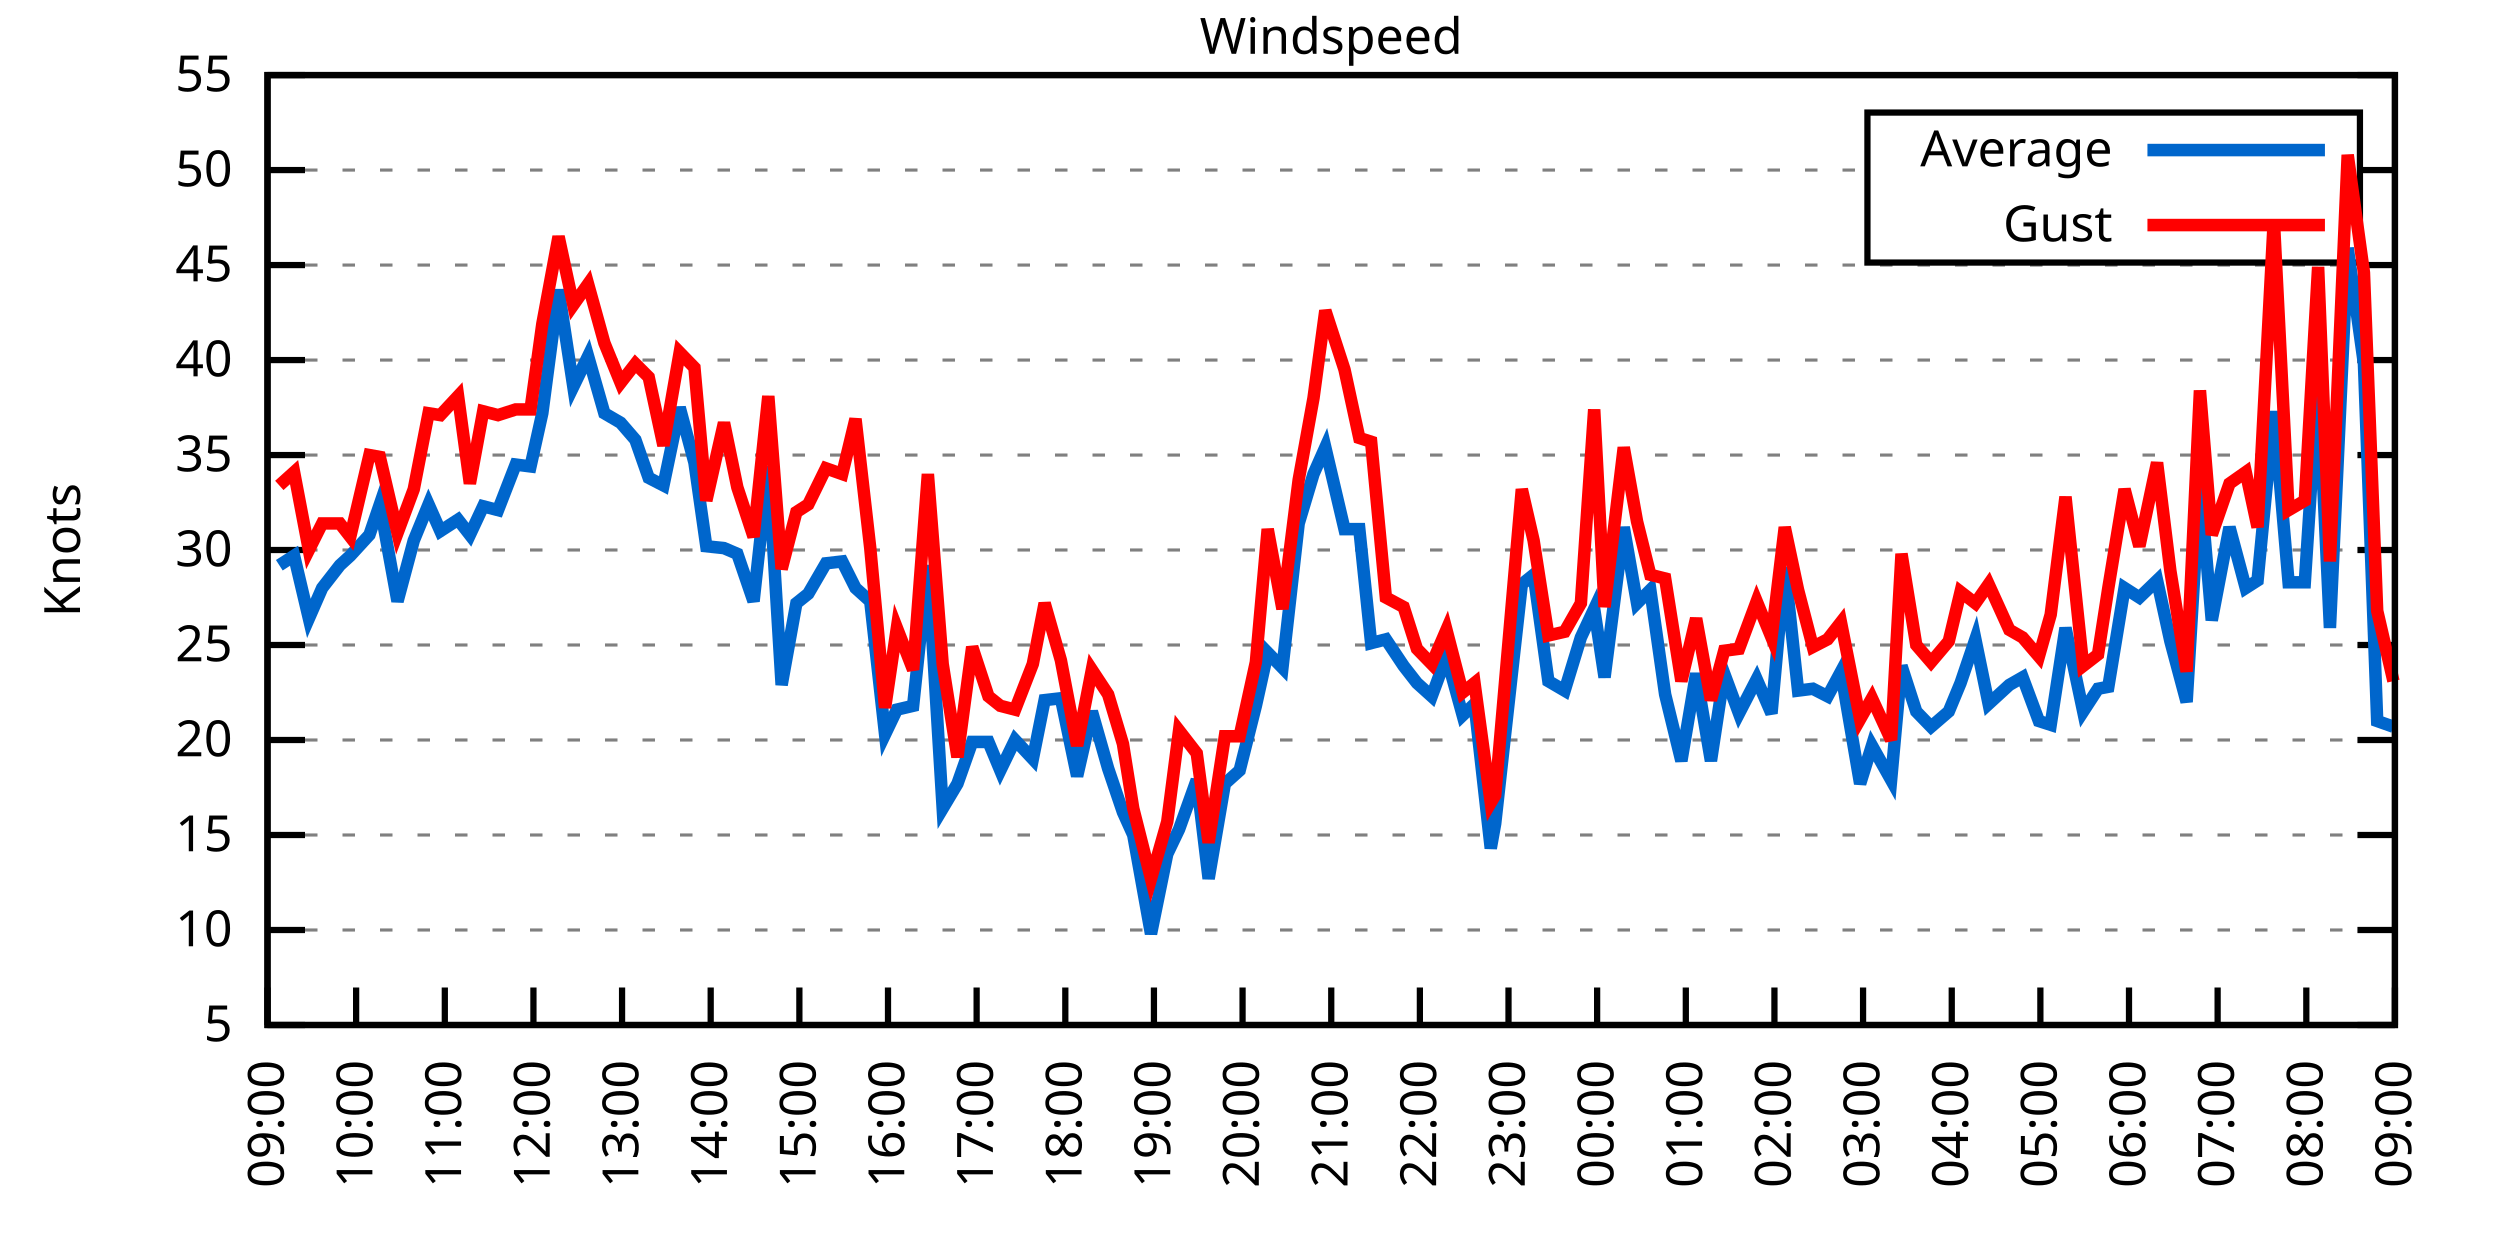
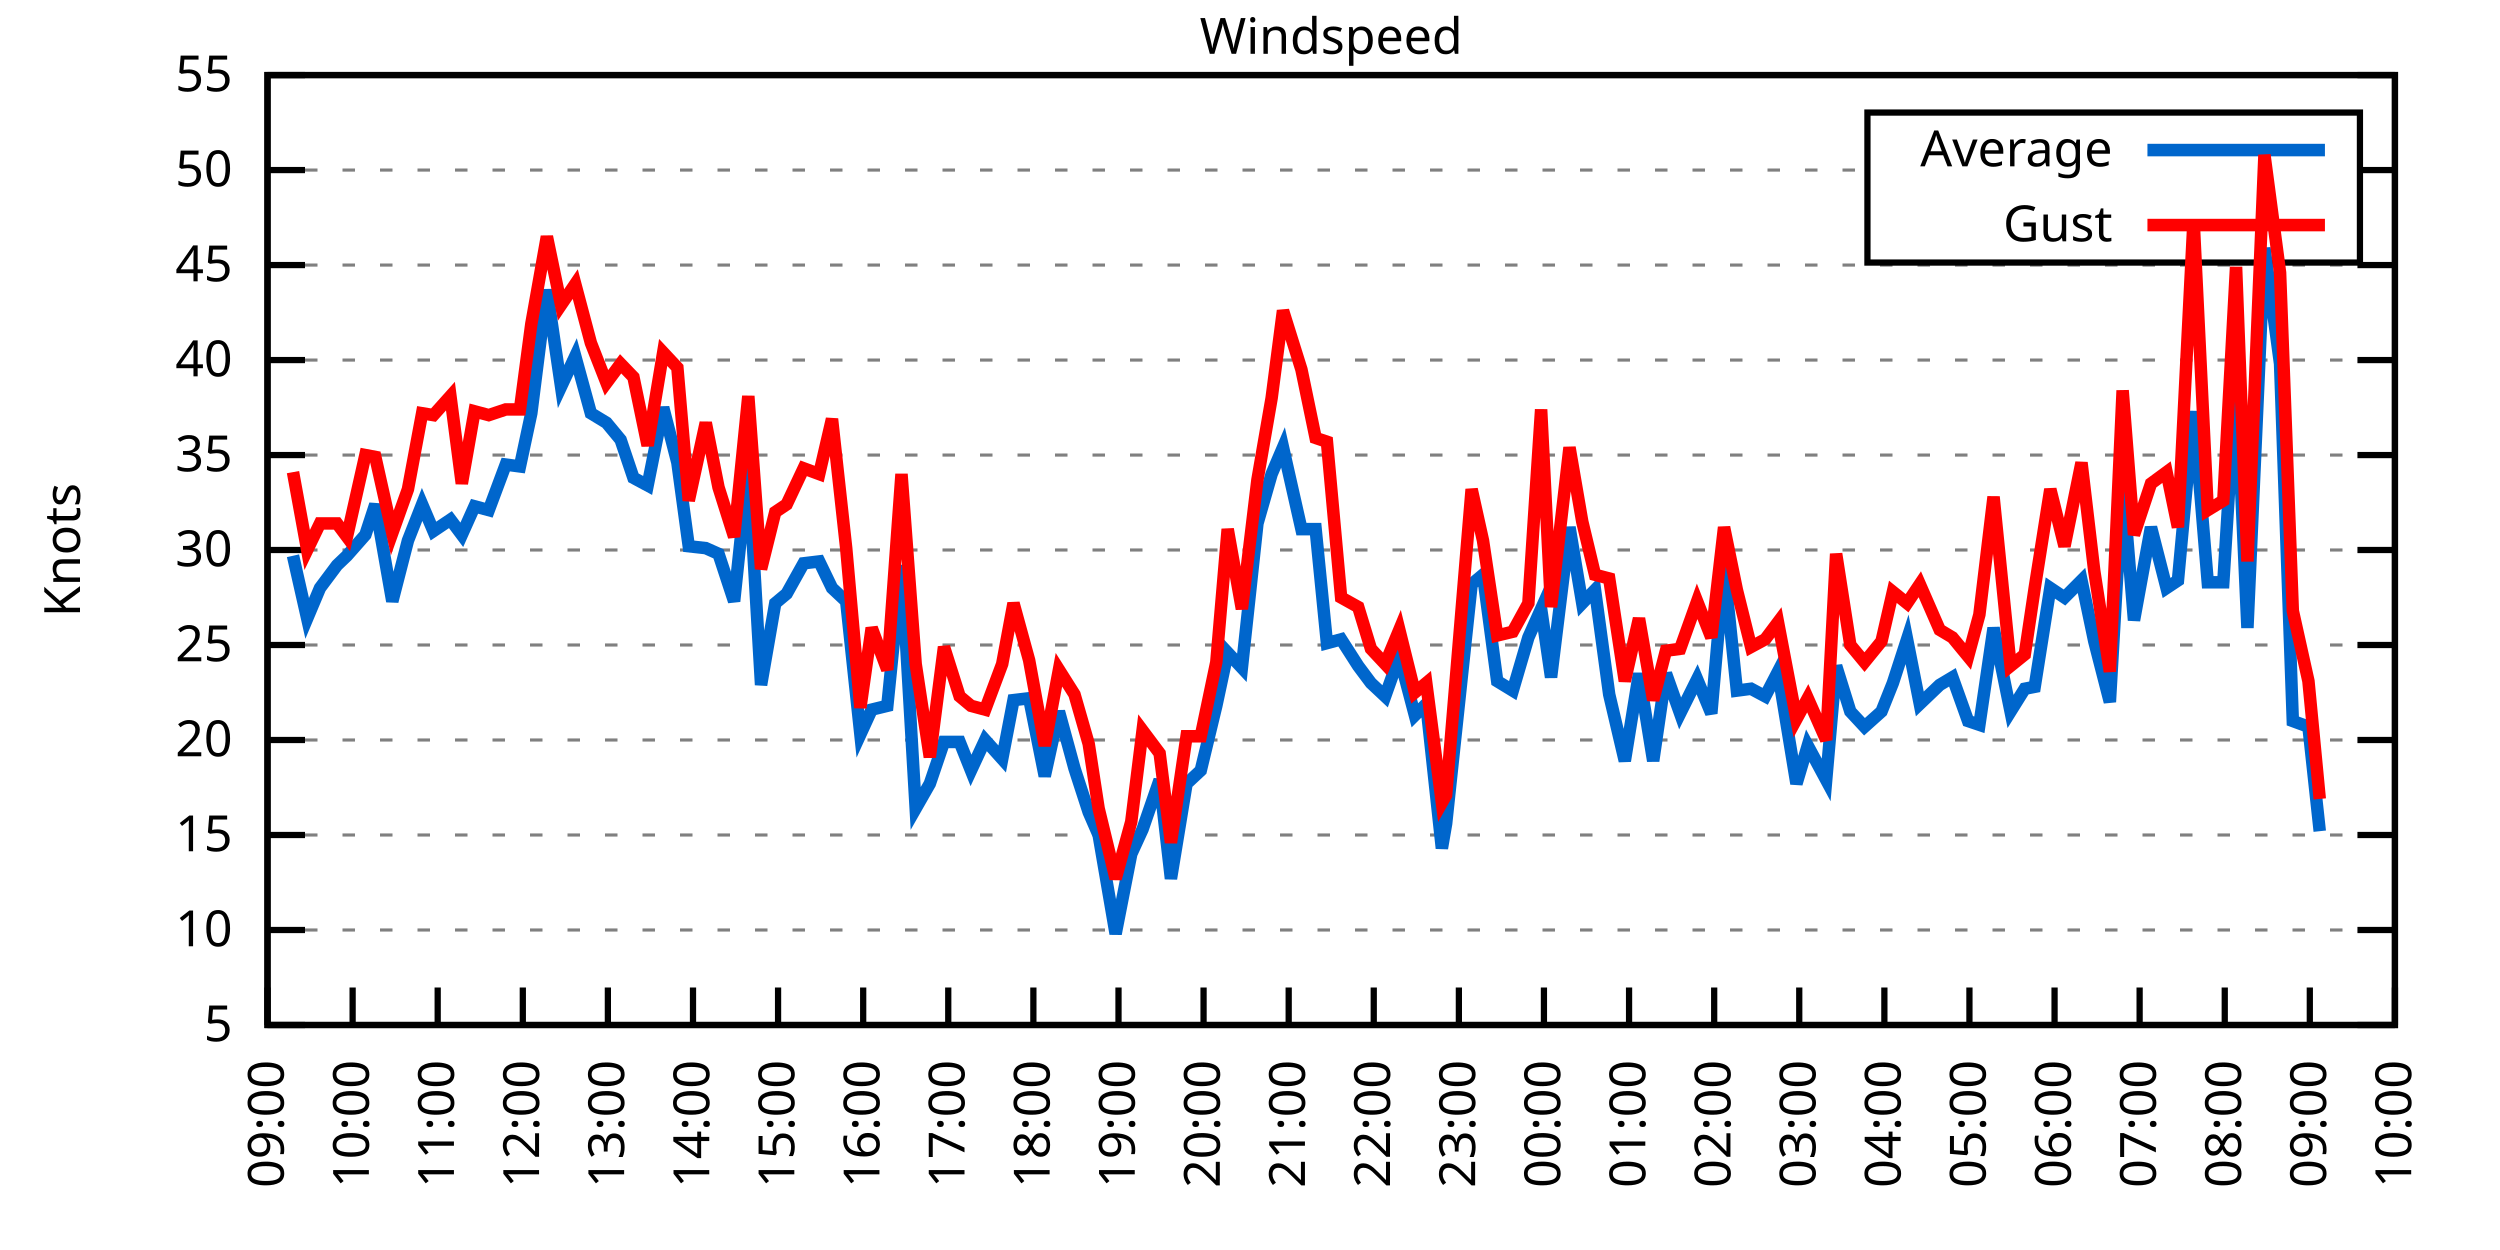
<svg xmlns="http://www.w3.org/2000/svg" xmlns:xlink="http://www.w3.org/1999/xlink" width="400" height="200" viewBox="0 0 400 200">
  <g id="gnuplot_canvas">
    <rect x="0" y="0" width="400" height="200" fill="none" />
    <defs>
      <circle id="gpDot" r="0.5" stroke-width="0.5" stroke="currentColor" />
      <path id="gpPt0" stroke-width="0.333" stroke="currentColor" d="M-1,0 h2 M0,-1 v2" />
      <path id="gpPt1" stroke-width="0.333" stroke="currentColor" d="M-1,-1 L1,1 M1,-1 L-1,1" />
      <path id="gpPt2" stroke-width="0.333" stroke="currentColor" d="M-1,0 L1,0 M0,-1 L0,1 M-1,-1 L1,1 M-1,1 L1,-1" />
      <rect id="gpPt3" stroke-width="0.333" stroke="currentColor" x="-1" y="-1" width="2" height="2" />
      <rect id="gpPt4" stroke-width="0.333" stroke="currentColor" fill="currentColor" x="-1" y="-1" width="2" height="2" />
      <circle id="gpPt5" stroke-width="0.333" stroke="currentColor" cx="0" cy="0" r="1" />
      <use xlink:href="#gpPt5" id="gpPt6" fill="currentColor" stroke="none" />
      <path id="gpPt7" stroke-width="0.333" stroke="currentColor" d="M0,-1.33 L-1.33,0.67 L1.33,0.67 z" />
      <use xlink:href="#gpPt7" id="gpPt8" fill="currentColor" stroke="none" />
      <use xlink:href="#gpPt7" id="gpPt9" stroke="currentColor" transform="rotate(180)" />
      <use xlink:href="#gpPt9" id="gpPt10" fill="currentColor" stroke="none" />
      <use xlink:href="#gpPt3" id="gpPt11" stroke="currentColor" transform="rotate(45)" />
      <use xlink:href="#gpPt11" id="gpPt12" fill="currentColor" stroke="none" />
      <path id="gpPt13" stroke-width="0.333" stroke="currentColor" d="M0,1.330 L1.265,0.411 L0.782,-1.067 L-0.782,-1.076 L-1.265,0.411 z" />
      <use xlink:href="#gpPt13" id="gpPt14" fill="currentColor" stroke="none" />
      <filter id="textbox" filterUnits="objectBoundingBox" x="0" y="0" height="1" width="1">
        <feFlood flood-color="white" flood-opacity="1" result="bgnd" />
        <feComposite in="SourceGraphic" in2="bgnd" operator="atop" />
      </filter>
      <filter id="greybox" filterUnits="objectBoundingBox" x="0" y="0" height="1" width="1">
        <feFlood flood-color="lightgrey" flood-opacity="1" result="grey" />
        <feComposite in="SourceGraphic" in2="grey" operator="atop" />
      </filter>
    </defs>
    <g fill="none" color="white" stroke="currentColor" stroke-width="1.00" stroke-linecap="butt" stroke-linejoin="miter">
</g>
    <g fill="none" color="black" stroke="currentColor" stroke-width="1.00" stroke-linecap="butt" stroke-linejoin="miter">
      <g stroke="none" shape-rendering="crispEdges">
        <polygon fill="rgb(255, 255, 255)" points="42.80,164.00 383.18,164.00 383.18,12.02 42.80,12.02 " />
      </g>
    </g>
    <g fill="none" color="black" stroke="currentColor" stroke-width="1.00" stroke-linecap="butt" stroke-linejoin="miter">
</g>
    <g fill="none" color="black" stroke="black" stroke-width="0.50" stroke-linecap="butt" stroke-linejoin="miter">
</g>
    <g fill="none" color="gray" stroke="currentColor" stroke-width="0.50" stroke-linecap="butt" stroke-linejoin="miter">
      <path stroke="gray" stroke-dasharray="2,4" class="gridline" d="M42.80,164.00 L383.19,164.00  " />
    </g>
    <g fill="none" color="gray" stroke="gray" stroke-width="1.00" stroke-linecap="butt" stroke-linejoin="miter">
</g>
    <g fill="none" color="black" stroke="currentColor" stroke-width="1.00" stroke-linecap="butt" stroke-linejoin="miter">
      <path stroke="black" d="M42.80,164.00 L48.80,164.00 M383.19,164.00 L377.19,164.00  " />
      <g transform="translate(37.20,166.60)" stroke="none" fill="black" font-family="Sans" font-size="8.00" text-anchor="end">
        <text>
          <tspan font-family="Sans"> 5</tspan>
        </text>
      </g>
    </g>
    <g fill="none" color="black" stroke="currentColor" stroke-width="1.00" stroke-linecap="butt" stroke-linejoin="miter">
</g>
    <g fill="none" color="black" stroke="black" stroke-width="0.50" stroke-linecap="butt" stroke-linejoin="miter">
</g>
    <g fill="none" color="gray" stroke="currentColor" stroke-width="0.50" stroke-linecap="butt" stroke-linejoin="miter">
      <path stroke="gray" stroke-dasharray="2,4" class="gridline" d="M42.80,148.80 L383.19,148.80  " />
    </g>
    <g fill="none" color="gray" stroke="gray" stroke-width="1.00" stroke-linecap="butt" stroke-linejoin="miter">
</g>
    <g fill="none" color="black" stroke="currentColor" stroke-width="1.00" stroke-linecap="butt" stroke-linejoin="miter">
      <path stroke="black" d="M42.80,148.80 L48.80,148.80 M383.19,148.80 L377.19,148.80  " />
      <g transform="translate(37.20,151.40)" stroke="none" fill="black" font-family="Sans" font-size="8.00" text-anchor="end">
        <text>
          <tspan font-family="Sans"> 10</tspan>
        </text>
      </g>
    </g>
    <g fill="none" color="black" stroke="currentColor" stroke-width="1.00" stroke-linecap="butt" stroke-linejoin="miter">
</g>
    <g fill="none" color="black" stroke="black" stroke-width="0.50" stroke-linecap="butt" stroke-linejoin="miter">
</g>
    <g fill="none" color="gray" stroke="currentColor" stroke-width="0.50" stroke-linecap="butt" stroke-linejoin="miter">
      <path stroke="gray" stroke-dasharray="2,4" class="gridline" d="M42.80,133.60 L383.19,133.60  " />
    </g>
    <g fill="none" color="gray" stroke="gray" stroke-width="1.00" stroke-linecap="butt" stroke-linejoin="miter">
</g>
    <g fill="none" color="black" stroke="currentColor" stroke-width="1.00" stroke-linecap="butt" stroke-linejoin="miter">
      <path stroke="black" d="M42.80,133.60 L48.80,133.60 M383.19,133.60 L377.19,133.60  " />
      <g transform="translate(37.20,136.20)" stroke="none" fill="black" font-family="Sans" font-size="8.00" text-anchor="end">
        <text>
          <tspan font-family="Sans"> 15</tspan>
        </text>
      </g>
    </g>
    <g fill="none" color="black" stroke="currentColor" stroke-width="1.00" stroke-linecap="butt" stroke-linejoin="miter">
</g>
    <g fill="none" color="black" stroke="black" stroke-width="0.50" stroke-linecap="butt" stroke-linejoin="miter">
</g>
    <g fill="none" color="gray" stroke="currentColor" stroke-width="0.50" stroke-linecap="butt" stroke-linejoin="miter">
      <path stroke="gray" stroke-dasharray="2,4" class="gridline" d="M42.80,118.40 L383.19,118.40  " />
    </g>
    <g fill="none" color="gray" stroke="gray" stroke-width="1.00" stroke-linecap="butt" stroke-linejoin="miter">
</g>
    <g fill="none" color="black" stroke="currentColor" stroke-width="1.00" stroke-linecap="butt" stroke-linejoin="miter">
      <path stroke="black" d="M42.80,118.40 L48.80,118.40 M383.19,118.40 L377.19,118.40  " />
      <g transform="translate(37.20,121.00)" stroke="none" fill="black" font-family="Sans" font-size="8.00" text-anchor="end">
        <text>
          <tspan font-family="Sans"> 20</tspan>
        </text>
      </g>
    </g>
    <g fill="none" color="black" stroke="currentColor" stroke-width="1.00" stroke-linecap="butt" stroke-linejoin="miter">
</g>
    <g fill="none" color="black" stroke="black" stroke-width="0.50" stroke-linecap="butt" stroke-linejoin="miter">
</g>
    <g fill="none" color="gray" stroke="currentColor" stroke-width="0.50" stroke-linecap="butt" stroke-linejoin="miter">
      <path stroke="gray" stroke-dasharray="2,4" class="gridline" d="M42.80,103.20 L383.19,103.20  " />
    </g>
    <g fill="none" color="gray" stroke="gray" stroke-width="1.00" stroke-linecap="butt" stroke-linejoin="miter">
</g>
    <g fill="none" color="black" stroke="currentColor" stroke-width="1.00" stroke-linecap="butt" stroke-linejoin="miter">
      <path stroke="black" d="M42.80,103.20 L48.80,103.20 M383.19,103.20 L377.19,103.20  " />
      <g transform="translate(37.20,105.80)" stroke="none" fill="black" font-family="Sans" font-size="8.00" text-anchor="end">
        <text>
          <tspan font-family="Sans"> 25</tspan>
        </text>
      </g>
    </g>
    <g fill="none" color="black" stroke="currentColor" stroke-width="1.00" stroke-linecap="butt" stroke-linejoin="miter">
</g>
    <g fill="none" color="black" stroke="black" stroke-width="0.50" stroke-linecap="butt" stroke-linejoin="miter">
</g>
    <g fill="none" color="gray" stroke="currentColor" stroke-width="0.50" stroke-linecap="butt" stroke-linejoin="miter">
      <path stroke="gray" stroke-dasharray="2,4" class="gridline" d="M42.80,88.00 L383.19,88.00  " />
    </g>
    <g fill="none" color="gray" stroke="gray" stroke-width="1.00" stroke-linecap="butt" stroke-linejoin="miter">
</g>
    <g fill="none" color="black" stroke="currentColor" stroke-width="1.00" stroke-linecap="butt" stroke-linejoin="miter">
      <path stroke="black" d="M42.80,88.00 L48.80,88.00 M383.19,88.00 L377.19,88.00  " />
      <g transform="translate(37.20,90.60)" stroke="none" fill="black" font-family="Sans" font-size="8.00" text-anchor="end">
        <text>
          <tspan font-family="Sans"> 30</tspan>
        </text>
      </g>
    </g>
    <g fill="none" color="black" stroke="currentColor" stroke-width="1.00" stroke-linecap="butt" stroke-linejoin="miter">
</g>
    <g fill="none" color="black" stroke="black" stroke-width="0.50" stroke-linecap="butt" stroke-linejoin="miter">
</g>
    <g fill="none" color="gray" stroke="currentColor" stroke-width="0.50" stroke-linecap="butt" stroke-linejoin="miter">
      <path stroke="gray" stroke-dasharray="2,4" class="gridline" d="M42.80,72.81 L383.19,72.81  " />
    </g>
    <g fill="none" color="gray" stroke="gray" stroke-width="1.00" stroke-linecap="butt" stroke-linejoin="miter">
</g>
    <g fill="none" color="black" stroke="currentColor" stroke-width="1.00" stroke-linecap="butt" stroke-linejoin="miter">
      <path stroke="black" d="M42.80,72.81 L48.80,72.81 M383.19,72.81 L377.19,72.81  " />
      <g transform="translate(37.20,75.41)" stroke="none" fill="black" font-family="Sans" font-size="8.00" text-anchor="end">
        <text>
          <tspan font-family="Sans"> 35</tspan>
        </text>
      </g>
    </g>
    <g fill="none" color="black" stroke="currentColor" stroke-width="1.00" stroke-linecap="butt" stroke-linejoin="miter">
</g>
    <g fill="none" color="black" stroke="black" stroke-width="0.50" stroke-linecap="butt" stroke-linejoin="miter">
</g>
    <g fill="none" color="gray" stroke="currentColor" stroke-width="0.50" stroke-linecap="butt" stroke-linejoin="miter">
      <path stroke="gray" stroke-dasharray="2,4" class="gridline" d="M42.80,57.61 L383.19,57.61  " />
    </g>
    <g fill="none" color="gray" stroke="gray" stroke-width="1.00" stroke-linecap="butt" stroke-linejoin="miter">
</g>
    <g fill="none" color="black" stroke="currentColor" stroke-width="1.00" stroke-linecap="butt" stroke-linejoin="miter">
      <path stroke="black" d="M42.80,57.61 L48.80,57.61 M383.19,57.61 L377.19,57.61  " />
      <g transform="translate(37.20,60.21)" stroke="none" fill="black" font-family="Sans" font-size="8.00" text-anchor="end">
        <text>
          <tspan font-family="Sans"> 40</tspan>
        </text>
      </g>
    </g>
    <g fill="none" color="black" stroke="currentColor" stroke-width="1.00" stroke-linecap="butt" stroke-linejoin="miter">
</g>
    <g fill="none" color="black" stroke="black" stroke-width="0.50" stroke-linecap="butt" stroke-linejoin="miter">
</g>
    <g fill="none" color="gray" stroke="currentColor" stroke-width="0.50" stroke-linecap="butt" stroke-linejoin="miter">
      <path stroke="gray" stroke-dasharray="2,4" class="gridline" d="M42.80,42.41 L383.19,42.41  " />
    </g>
    <g fill="none" color="gray" stroke="gray" stroke-width="1.00" stroke-linecap="butt" stroke-linejoin="miter">
</g>
    <g fill="none" color="black" stroke="currentColor" stroke-width="1.00" stroke-linecap="butt" stroke-linejoin="miter">
      <path stroke="black" d="M42.80,42.41 L48.80,42.41 M383.19,42.41 L377.19,42.41  " />
      <g transform="translate(37.20,45.01)" stroke="none" fill="black" font-family="Sans" font-size="8.00" text-anchor="end">
        <text>
          <tspan font-family="Sans"> 45</tspan>
        </text>
      </g>
    </g>
    <g fill="none" color="black" stroke="currentColor" stroke-width="1.00" stroke-linecap="butt" stroke-linejoin="miter">
</g>
    <g fill="none" color="black" stroke="black" stroke-width="0.50" stroke-linecap="butt" stroke-linejoin="miter">
</g>
    <g fill="none" color="gray" stroke="currentColor" stroke-width="0.50" stroke-linecap="butt" stroke-linejoin="miter">
      <path stroke="gray" stroke-dasharray="2,4" class="gridline" d="M42.80,27.21 L298.79,27.21 M377.59,27.21 L383.19,27.21  " />
    </g>
    <g fill="none" color="gray" stroke="gray" stroke-width="1.00" stroke-linecap="butt" stroke-linejoin="miter">
</g>
    <g fill="none" color="black" stroke="currentColor" stroke-width="1.00" stroke-linecap="butt" stroke-linejoin="miter">
      <path stroke="black" d="M42.80,27.21 L48.80,27.21 M383.19,27.21 L377.19,27.21  " />
      <g transform="translate(37.20,29.81)" stroke="none" fill="black" font-family="Sans" font-size="8.00" text-anchor="end">
        <text>
          <tspan font-family="Sans"> 50</tspan>
        </text>
      </g>
    </g>
    <g fill="none" color="black" stroke="currentColor" stroke-width="1.00" stroke-linecap="butt" stroke-linejoin="miter">
</g>
    <g fill="none" color="black" stroke="black" stroke-width="0.50" stroke-linecap="butt" stroke-linejoin="miter">
</g>
    <g fill="none" color="gray" stroke="currentColor" stroke-width="0.50" stroke-linecap="butt" stroke-linejoin="miter">
      <path stroke="gray" stroke-dasharray="2,4" class="gridline" d="M42.80,12.01 L383.19,12.01  " />
    </g>
    <g fill="none" color="gray" stroke="gray" stroke-width="1.00" stroke-linecap="butt" stroke-linejoin="miter">
</g>
    <g fill="none" color="black" stroke="currentColor" stroke-width="1.00" stroke-linecap="butt" stroke-linejoin="miter">
      <path stroke="black" d="M42.80,12.01 L48.80,12.01 M383.19,12.01 L377.19,12.01  " />
      <g transform="translate(37.20,14.61)" stroke="none" fill="black" font-family="Sans" font-size="8.00" text-anchor="end">
        <text>
          <tspan font-family="Sans"> 55</tspan>
        </text>
      </g>
    </g>
    <g fill="none" color="black" stroke="currentColor" stroke-width="1.00" stroke-linecap="butt" stroke-linejoin="miter">
      <path stroke="black" d="M42.80,164.00 L42.80,158.00  " />
      <g transform="translate(45.40,169.60) rotate(270.00)" stroke="none" fill="black" font-family="Sans" font-size="8.00" text-anchor="end">
        <text>
          <tspan font-family="Sans">09:00</tspan>
        </text>
      </g>
    </g>
    <g fill="none" color="black" stroke="currentColor" stroke-width="1.00" stroke-linecap="butt" stroke-linejoin="miter">
-       <path stroke="black" d="M56.98,164.00 L56.98,158.00  " />
-       <g transform="translate(59.58,169.60) rotate(270.00)" stroke="none" fill="black" font-family="Sans" font-size="8.00" text-anchor="end">
+       <path stroke="black" d="M56.42,164.00 L56.42,158.00  " />
+       <g transform="translate(59.02,169.60) rotate(270.00)" stroke="none" fill="black" font-family="Sans" font-size="8.00" text-anchor="end">
        <text>
          <tspan font-family="Sans">10:00</tspan>
        </text>
      </g>
    </g>
    <g fill="none" color="black" stroke="currentColor" stroke-width="1.00" stroke-linecap="butt" stroke-linejoin="miter">
-       <path stroke="black" d="M71.17,164.00 L71.17,158.00  " />
-       <g transform="translate(73.77,169.60) rotate(270.00)" stroke="none" fill="black" font-family="Sans" font-size="8.00" text-anchor="end">
+       <path stroke="black" d="M70.03,164.00 L70.03,158.00  " />
+       <g transform="translate(72.63,169.60) rotate(270.00)" stroke="none" fill="black" font-family="Sans" font-size="8.00" text-anchor="end">
        <text>
          <tspan font-family="Sans">11:00</tspan>
        </text>
      </g>
    </g>
    <g fill="none" color="black" stroke="currentColor" stroke-width="1.00" stroke-linecap="butt" stroke-linejoin="miter">
-       <path stroke="black" d="M85.35,164.00 L85.35,158.00  " />
-       <g transform="translate(87.95,169.60) rotate(270.00)" stroke="none" fill="black" font-family="Sans" font-size="8.00" text-anchor="end">
+       <path stroke="black" d="M83.65,164.00 L83.65,158.00  " />
+       <g transform="translate(86.25,169.60) rotate(270.00)" stroke="none" fill="black" font-family="Sans" font-size="8.00" text-anchor="end">
        <text>
          <tspan font-family="Sans">12:00</tspan>
        </text>
      </g>
    </g>
    <g fill="none" color="black" stroke="currentColor" stroke-width="1.00" stroke-linecap="butt" stroke-linejoin="miter">
-       <path stroke="black" d="M99.53,164.00 L99.53,158.00  " />
-       <g transform="translate(102.13,169.60) rotate(270.00)" stroke="none" fill="black" font-family="Sans" font-size="8.00" text-anchor="end">
+       <path stroke="black" d="M97.26,164.00 L97.26,158.00  " />
+       <g transform="translate(99.86,169.60) rotate(270.00)" stroke="none" fill="black" font-family="Sans" font-size="8.00" text-anchor="end">
        <text>
          <tspan font-family="Sans">13:00</tspan>
        </text>
      </g>
    </g>
    <g fill="none" color="black" stroke="currentColor" stroke-width="1.00" stroke-linecap="butt" stroke-linejoin="miter">
-       <path stroke="black" d="M113.71,164.00 L113.71,158.00  " />
-       <g transform="translate(116.31,169.60) rotate(270.00)" stroke="none" fill="black" font-family="Sans" font-size="8.00" text-anchor="end">
+       <path stroke="black" d="M110.88,164.00 L110.88,158.00  " />
+       <g transform="translate(113.48,169.60) rotate(270.00)" stroke="none" fill="black" font-family="Sans" font-size="8.00" text-anchor="end">
        <text>
          <tspan font-family="Sans">14:00</tspan>
        </text>
      </g>
    </g>
    <g fill="none" color="black" stroke="currentColor" stroke-width="1.00" stroke-linecap="butt" stroke-linejoin="miter">
-       <path stroke="black" d="M127.90,164.00 L127.90,158.00  " />
-       <g transform="translate(130.50,169.60) rotate(270.00)" stroke="none" fill="black" font-family="Sans" font-size="8.00" text-anchor="end">
+       <path stroke="black" d="M124.49,164.00 L124.49,158.00  " />
+       <g transform="translate(127.09,169.60) rotate(270.00)" stroke="none" fill="black" font-family="Sans" font-size="8.00" text-anchor="end">
        <text>
          <tspan font-family="Sans">15:00</tspan>
        </text>
      </g>
    </g>
    <g fill="none" color="black" stroke="currentColor" stroke-width="1.00" stroke-linecap="butt" stroke-linejoin="miter">
-       <path stroke="black" d="M142.08,164.00 L142.08,158.00  " />
-       <g transform="translate(144.68,169.60) rotate(270.00)" stroke="none" fill="black" font-family="Sans" font-size="8.00" text-anchor="end">
+       <path stroke="black" d="M138.11,164.00 L138.11,158.00  " />
+       <g transform="translate(140.71,169.60) rotate(270.00)" stroke="none" fill="black" font-family="Sans" font-size="8.00" text-anchor="end">
        <text>
          <tspan font-family="Sans">16:00</tspan>
        </text>
      </g>
    </g>
    <g fill="none" color="black" stroke="currentColor" stroke-width="1.00" stroke-linecap="butt" stroke-linejoin="miter">
-       <path stroke="black" d="M156.26,164.00 L156.26,158.00  " />
-       <g transform="translate(158.86,169.60) rotate(270.00)" stroke="none" fill="black" font-family="Sans" font-size="8.00" text-anchor="end">
+       <path stroke="black" d="M151.72,164.00 L151.72,158.00  " />
+       <g transform="translate(154.32,169.60) rotate(270.00)" stroke="none" fill="black" font-family="Sans" font-size="8.00" text-anchor="end">
        <text>
          <tspan font-family="Sans">17:00</tspan>
        </text>
      </g>
    </g>
    <g fill="none" color="black" stroke="currentColor" stroke-width="1.00" stroke-linecap="butt" stroke-linejoin="miter">
-       <path stroke="black" d="M170.45,164.00 L170.45,158.00  " />
-       <g transform="translate(173.05,169.60) rotate(270.00)" stroke="none" fill="black" font-family="Sans" font-size="8.00" text-anchor="end">
+       <path stroke="black" d="M165.34,164.00 L165.34,158.00  " />
+       <g transform="translate(167.94,169.60) rotate(270.00)" stroke="none" fill="black" font-family="Sans" font-size="8.00" text-anchor="end">
        <text>
          <tspan font-family="Sans">18:00</tspan>
        </text>
      </g>
    </g>
    <g fill="none" color="black" stroke="currentColor" stroke-width="1.00" stroke-linecap="butt" stroke-linejoin="miter">
-       <path stroke="black" d="M184.63,164.00 L184.63,158.00  " />
-       <g transform="translate(187.23,169.60) rotate(270.00)" stroke="none" fill="black" font-family="Sans" font-size="8.00" text-anchor="end">
+       <path stroke="black" d="M178.96,164.00 L178.96,158.00  " />
+       <g transform="translate(181.56,169.60) rotate(270.00)" stroke="none" fill="black" font-family="Sans" font-size="8.00" text-anchor="end">
        <text>
          <tspan font-family="Sans">19:00</tspan>
        </text>
      </g>
    </g>
    <g fill="none" color="black" stroke="currentColor" stroke-width="1.00" stroke-linecap="butt" stroke-linejoin="miter">
-       <path stroke="black" d="M198.81,164.00 L198.81,158.00  " />
-       <g transform="translate(201.41,169.60) rotate(270.00)" stroke="none" fill="black" font-family="Sans" font-size="8.00" text-anchor="end">
+       <path stroke="black" d="M192.57,164.00 L192.57,158.00  " />
+       <g transform="translate(195.17,169.60) rotate(270.00)" stroke="none" fill="black" font-family="Sans" font-size="8.00" text-anchor="end">
        <text>
          <tspan font-family="Sans">20:00</tspan>
        </text>
      </g>
    </g>
    <g fill="none" color="black" stroke="currentColor" stroke-width="1.00" stroke-linecap="butt" stroke-linejoin="miter">
-       <path stroke="black" d="M213.00,164.00 L213.00,158.00  " />
-       <g transform="translate(215.60,169.60) rotate(270.00)" stroke="none" fill="black" font-family="Sans" font-size="8.00" text-anchor="end">
+       <path stroke="black" d="M206.19,164.00 L206.19,158.00  " />
+       <g transform="translate(208.79,169.60) rotate(270.00)" stroke="none" fill="black" font-family="Sans" font-size="8.00" text-anchor="end">
        <text>
          <tspan font-family="Sans">21:00</tspan>
        </text>
      </g>
    </g>
    <g fill="none" color="black" stroke="currentColor" stroke-width="1.00" stroke-linecap="butt" stroke-linejoin="miter">
-       <path stroke="black" d="M227.18,164.00 L227.18,158.00  " />
-       <g transform="translate(229.78,169.60) rotate(270.00)" stroke="none" fill="black" font-family="Sans" font-size="8.00" text-anchor="end">
+       <path stroke="black" d="M219.80,164.00 L219.80,158.00  " />
+       <g transform="translate(222.40,169.60) rotate(270.00)" stroke="none" fill="black" font-family="Sans" font-size="8.00" text-anchor="end">
        <text>
          <tspan font-family="Sans">22:00</tspan>
        </text>
      </g>
    </g>
    <g fill="none" color="black" stroke="currentColor" stroke-width="1.00" stroke-linecap="butt" stroke-linejoin="miter">
-       <path stroke="black" d="M241.36,164.00 L241.36,158.00  " />
-       <g transform="translate(243.96,169.60) rotate(270.00)" stroke="none" fill="black" font-family="Sans" font-size="8.00" text-anchor="end">
+       <path stroke="black" d="M233.42,164.00 L233.42,158.00  " />
+       <g transform="translate(236.02,169.60) rotate(270.00)" stroke="none" fill="black" font-family="Sans" font-size="8.00" text-anchor="end">
        <text>
          <tspan font-family="Sans">23:00</tspan>
        </text>
      </g>
    </g>
    <g fill="none" color="black" stroke="currentColor" stroke-width="1.00" stroke-linecap="butt" stroke-linejoin="miter">
-       <path stroke="black" d="M255.54,164.00 L255.54,158.00  " />
-       <g transform="translate(258.14,169.60) rotate(270.00)" stroke="none" fill="black" font-family="Sans" font-size="8.00" text-anchor="end">
+       <path stroke="black" d="M247.03,164.00 L247.03,158.00  " />
+       <g transform="translate(249.63,169.60) rotate(270.00)" stroke="none" fill="black" font-family="Sans" font-size="8.00" text-anchor="end">
        <text>
          <tspan font-family="Sans">00:00</tspan>
        </text>
      </g>
    </g>
    <g fill="none" color="black" stroke="currentColor" stroke-width="1.00" stroke-linecap="butt" stroke-linejoin="miter">
-       <path stroke="black" d="M269.73,164.00 L269.73,158.00  " />
-       <g transform="translate(272.33,169.60) rotate(270.00)" stroke="none" fill="black" font-family="Sans" font-size="8.00" text-anchor="end">
+       <path stroke="black" d="M260.65,164.00 L260.65,158.00  " />
+       <g transform="translate(263.25,169.60) rotate(270.00)" stroke="none" fill="black" font-family="Sans" font-size="8.00" text-anchor="end">
        <text>
          <tspan font-family="Sans">01:00</tspan>
        </text>
      </g>
    </g>
    <g fill="none" color="black" stroke="currentColor" stroke-width="1.00" stroke-linecap="butt" stroke-linejoin="miter">
-       <path stroke="black" d="M283.91,164.00 L283.91,158.00  " />
-       <g transform="translate(286.51,169.60) rotate(270.00)" stroke="none" fill="black" font-family="Sans" font-size="8.00" text-anchor="end">
+       <path stroke="black" d="M274.27,164.00 L274.27,158.00  " />
+       <g transform="translate(276.87,169.60) rotate(270.00)" stroke="none" fill="black" font-family="Sans" font-size="8.00" text-anchor="end">
        <text>
          <tspan font-family="Sans">02:00</tspan>
        </text>
      </g>
    </g>
    <g fill="none" color="black" stroke="currentColor" stroke-width="1.00" stroke-linecap="butt" stroke-linejoin="miter">
-       <path stroke="black" d="M298.09,164.00 L298.09,158.00  " />
-       <g transform="translate(300.69,169.60) rotate(270.00)" stroke="none" fill="black" font-family="Sans" font-size="8.00" text-anchor="end">
+       <path stroke="black" d="M287.88,164.00 L287.88,158.00  " />
+       <g transform="translate(290.48,169.60) rotate(270.00)" stroke="none" fill="black" font-family="Sans" font-size="8.00" text-anchor="end">
        <text>
          <tspan font-family="Sans">03:00</tspan>
        </text>
      </g>
    </g>
    <g fill="none" color="black" stroke="currentColor" stroke-width="1.00" stroke-linecap="butt" stroke-linejoin="miter">
-       <path stroke="black" d="M312.28,164.00 L312.28,158.00  " />
-       <g transform="translate(314.88,169.60) rotate(270.00)" stroke="none" fill="black" font-family="Sans" font-size="8.00" text-anchor="end">
+       <path stroke="black" d="M301.50,164.00 L301.50,158.00  " />
+       <g transform="translate(304.10,169.60) rotate(270.00)" stroke="none" fill="black" font-family="Sans" font-size="8.00" text-anchor="end">
        <text>
          <tspan font-family="Sans">04:00</tspan>
        </text>
      </g>
    </g>
    <g fill="none" color="black" stroke="currentColor" stroke-width="1.00" stroke-linecap="butt" stroke-linejoin="miter">
-       <path stroke="black" d="M326.46,164.00 L326.46,158.00  " />
-       <g transform="translate(329.06,169.60) rotate(270.00)" stroke="none" fill="black" font-family="Sans" font-size="8.00" text-anchor="end">
+       <path stroke="black" d="M315.11,164.00 L315.11,158.00  " />
+       <g transform="translate(317.71,169.60) rotate(270.00)" stroke="none" fill="black" font-family="Sans" font-size="8.00" text-anchor="end">
        <text>
          <tspan font-family="Sans">05:00</tspan>
        </text>
      </g>
    </g>
    <g fill="none" color="black" stroke="currentColor" stroke-width="1.00" stroke-linecap="butt" stroke-linejoin="miter">
-       <path stroke="black" d="M340.64,164.00 L340.64,158.00  " />
-       <g transform="translate(343.24,169.60) rotate(270.00)" stroke="none" fill="black" font-family="Sans" font-size="8.00" text-anchor="end">
+       <path stroke="black" d="M328.73,164.00 L328.73,158.00  " />
+       <g transform="translate(331.33,169.60) rotate(270.00)" stroke="none" fill="black" font-family="Sans" font-size="8.00" text-anchor="end">
        <text>
          <tspan font-family="Sans">06:00</tspan>
        </text>
      </g>
    </g>
    <g fill="none" color="black" stroke="currentColor" stroke-width="1.00" stroke-linecap="butt" stroke-linejoin="miter">
-       <path stroke="black" d="M354.82,164.00 L354.82,158.00  " />
-       <g transform="translate(357.42,169.60) rotate(270.00)" stroke="none" fill="black" font-family="Sans" font-size="8.00" text-anchor="end">
+       <path stroke="black" d="M342.34,164.00 L342.34,158.00  " />
+       <g transform="translate(344.94,169.60) rotate(270.00)" stroke="none" fill="black" font-family="Sans" font-size="8.00" text-anchor="end">
        <text>
          <tspan font-family="Sans">07:00</tspan>
        </text>
      </g>
    </g>
    <g fill="none" color="black" stroke="currentColor" stroke-width="1.00" stroke-linecap="butt" stroke-linejoin="miter">
-       <path stroke="black" d="M369.01,164.00 L369.01,158.00  " />
-       <g transform="translate(371.61,169.60) rotate(270.00)" stroke="none" fill="black" font-family="Sans" font-size="8.00" text-anchor="end">
+       <path stroke="black" d="M355.96,164.00 L355.96,158.00  " />
+       <g transform="translate(358.56,169.60) rotate(270.00)" stroke="none" fill="black" font-family="Sans" font-size="8.00" text-anchor="end">
        <text>
          <tspan font-family="Sans">08:00</tspan>
+         </text>
+       </g>
+     </g>
+     <g fill="none" color="black" stroke="currentColor" stroke-width="1.00" stroke-linecap="butt" stroke-linejoin="miter">
+       <path stroke="black" d="M369.57,164.00 L369.57,158.00  " />
+       <g transform="translate(372.17,169.60) rotate(270.00)" stroke="none" fill="black" font-family="Sans" font-size="8.00" text-anchor="end">
+         <text>
+           <tspan font-family="Sans">09:00</tspan>
        </text>
      </g>
    </g>
    <g fill="none" color="black" stroke="currentColor" stroke-width="1.00" stroke-linecap="butt" stroke-linejoin="miter">
      <path stroke="black" d="M383.19,164.00 L383.19,158.00  " />
      <g transform="translate(385.79,169.60) rotate(270.00)" stroke="none" fill="black" font-family="Sans" font-size="8.00" text-anchor="end">
        <text>
-           <tspan font-family="Sans">09:00</tspan>
+           <tspan font-family="Sans">10:00</tspan>
        </text>
      </g>
    </g>
    <g fill="none" color="black" stroke="currentColor" stroke-width="1.00" stroke-linecap="butt" stroke-linejoin="miter">
</g>
    <g fill="none" color="black" stroke="currentColor" stroke-width="1.00" stroke-linecap="butt" stroke-linejoin="miter">
      <path stroke="black" d="M42.80,12.01 L42.80,164.00 L383.19,164.00 L383.19,12.01 L42.80,12.01 Z  " />
    </g>
    <g fill="none" color="black" stroke="currentColor" stroke-width="1.00" stroke-linecap="butt" stroke-linejoin="miter">
</g>
    <g fill="none" color="black" stroke="currentColor" stroke-width="1.00" stroke-linecap="butt" stroke-linejoin="miter">
      <path stroke="black" d="M298.79,42.01 L298.79,18.01 L377.59,18.01 L377.59,42.01 L298.79,42.01 Z  " />
    </g>
    <g id="Windspeed_plot_1">
      <g fill="none" color="white" stroke="black" stroke-width="2.00" stroke-linecap="butt" stroke-linejoin="miter">
</g>
      <g fill="none" color="black" stroke="currentColor" stroke-width="2.00" stroke-linecap="butt" stroke-linejoin="miter">
        <g transform="translate(337.99,26.61)" stroke="none" fill="black" font-family="Sans" font-size="8.00" text-anchor="end">
          <text>
            <tspan font-family="Sans">Average</tspan>
          </text>
        </g>
      </g>
      <g fill="none" color="black" stroke="currentColor" stroke-width="2.00" stroke-linecap="butt" stroke-linejoin="miter">
-         <path stroke="rgb(  0, 102, 204)" d="M343.59,24.01 L371.99,24.01 M44.69,90.44 L47.05,88.92 L49.42,98.95 L51.55,94.08 L54.38,90.44 L56.04,88.92   L59.11,85.57 L60.77,80.71 L63.60,96.21 L66.20,86.49 L68.57,80.71 L70.46,84.97 L73.29,83.14 L75.18,85.57   L77.31,81.01 L79.68,81.62 L82.51,74.33 L84.88,74.63 L86.77,66.12 L89.37,46.36 L91.73,61.86 L94.09,57.00   L96.70,66.12 L99.30,67.64 L101.66,70.37 L103.79,76.45 L106.15,77.67 L108.75,65.21 L111.11,74.02 L113.01,87.40   L115.84,87.70 L117.97,88.61 L120.57,96.21 L122.93,74.63 L125.06,109.59 L127.42,96.52 L129.32,95.00 L132.15,90.13   L134.75,89.83 L136.88,94.08 L139.24,96.21 L141.61,117.49 L143.50,113.54 L146.10,112.93 L148.46,90.44 L150.83,129.35   L153.19,125.39 L155.55,118.71 L158.15,118.71 L160.05,123.27 L162.41,118.40 L165.25,121.44 L167.14,112.02 L169.74,111.72   L172.34,124.18 L174.70,113.84 L177.30,122.96 L179.67,129.95 L181.32,133.60 L184.16,149.41 L186.76,136.64 L188.65,132.69   L191.48,124.79 L193.38,140.59 L195.98,125.39 L198.34,123.27 L200.94,112.93 L202.83,104.42 L205.19,106.85 L207.79,83.75   L210.16,75.85 L212.05,71.59 L215.12,84.66 L217.49,84.66 L219.38,102.90 L221.74,102.29 L224.58,106.55 L226.71,109.28   L229.07,111.41 L231.43,105.03 L234.03,114.45 L235.92,112.63 L238.52,135.73 L239.23,131.78 L243.49,93.48 L245.38,91.96   L247.74,108.98 L250.34,110.50 L252.94,101.99 L255.07,97.43 L256.73,108.37 L259.80,84.36 L261.93,96.52 L264.05,94.39   L266.42,111.11 L269.02,121.75 L271.38,107.76 L273.75,121.75 L275.87,107.76 L278.24,114.15 L281.07,108.68 L283.44,114.15   L285.56,90.74 L287.69,110.50 L290.06,110.20 L292.42,111.41 L294.55,107.46 L297.62,125.39 L299.51,119.31 L302.58,124.79   L304.24,106.55 L306.60,113.84 L308.97,116.28 L311.80,113.84 L313.69,109.28 L316.06,102.29 L318.18,112.63 L321.49,109.59   L323.62,108.37 L326.22,115.36 L328.11,115.97 L330.48,100.47 L333.31,113.84 L335.68,110.20 L337.33,109.89 L339.93,94.08   L342.30,95.60 L345.13,92.87 L347.26,102.60 L349.86,112.32 L351.99,77.06 L353.88,99.25 L356.72,84.36 L359.32,94.08   L361.21,92.87 L363.81,65.81 L366.17,93.17 L368.77,93.17 L370.90,60.34 L372.79,100.47 L375.63,39.67 L378.23,58.21   L380.35,115.36 L382.95,116.28  " />
+         <path stroke="rgb(  0, 102, 204)" d="M343.59,24.01 L371.99,24.01 M46.88,88.92 L49.15,98.95 L51.20,94.08 L53.92,90.44 L55.51,88.92 L58.46,85.57   L60.05,80.71 L62.77,96.21 L65.27,86.49 L67.54,80.71 L69.35,84.97 L72.07,83.14 L73.89,85.57 L75.93,81.01   L78.20,81.62 L80.92,74.33 L83.19,74.63 L85.01,66.12 L87.50,46.36 L89.77,61.86 L92.04,57.00 L94.54,66.12   L97.04,67.64 L99.30,70.37 L101.35,76.45 L103.62,77.67 L106.11,65.21 L108.38,74.02 L110.20,87.40 L112.92,87.70   L114.96,88.61 L117.46,96.21 L119.73,74.63 L121.77,109.59 L124.04,96.52 L125.86,95.00 L128.58,90.13 L131.07,89.83   L133.12,94.08 L135.39,96.21 L137.66,117.49 L139.47,113.54 L141.97,112.93 L144.24,90.44 L146.51,129.35 L148.77,125.39   L151.04,118.71 L153.54,118.71 L155.36,123.27 L157.62,118.40 L160.35,121.44 L162.16,112.02 L164.66,111.72 L167.16,124.18   L169.43,113.84 L171.92,122.96 L174.19,129.95 L175.78,133.60 L178.50,149.41 L181.00,136.64 L182.81,132.69 L185.54,124.79   L187.35,140.59 L189.85,125.39 L192.12,123.27 L194.61,112.93 L196.43,104.42 L198.70,106.85 L201.19,83.75 L203.46,75.85   L205.28,71.59 L208.23,84.66 L210.50,84.66 L212.31,102.90 L214.58,102.29 L217.31,106.55 L219.35,109.28 L221.62,111.41   L223.89,105.03 L226.38,114.45 L228.20,112.63 L230.70,135.73 L231.38,131.78 L235.46,93.48 L237.28,91.96 L239.55,108.98   L242.04,110.50 L244.54,101.99 L246.58,97.43 L248.17,108.37 L251.12,84.36 L253.16,96.52 L255.20,94.39 L257.47,111.11   L259.97,121.75 L262.24,107.76 L264.51,121.75 L266.55,107.76 L268.82,114.15 L271.54,108.68 L273.81,114.15 L275.85,90.74   L277.90,110.50 L280.17,110.20 L282.43,111.41 L284.48,107.46 L287.43,125.39 L289.24,119.31 L292.19,124.79 L293.78,106.55   L296.05,113.84 L298.32,116.28 L301.04,113.84 L302.86,109.28 L305.13,102.29 L307.17,112.63 L310.35,109.59 L312.39,108.37   L314.89,115.36 L316.70,115.97 L318.97,100.47 L321.69,113.84 L323.96,110.20 L325.55,109.89 L328.05,94.08 L330.32,95.60   L333.04,92.87 L335.08,102.60 L337.58,112.32 L339.62,77.06 L341.44,99.25 L344.16,84.36 L346.65,94.08 L348.47,92.87   L350.97,65.81 L353.24,93.17 L355.73,93.17 L357.77,60.34 L359.59,100.47 L362.31,39.67 L364.81,58.21 L366.85,115.36   L369.35,116.28 L371.16,132.99  " />
      </g>
    </g>
    <g id="Windspeed_plot_2">
      <g fill="none" color="black" stroke="currentColor" stroke-width="2.00" stroke-linecap="butt" stroke-linejoin="miter">
        <g transform="translate(337.99,38.61)" stroke="none" fill="black" font-family="Sans" font-size="8.00" text-anchor="end">
          <text>
            <tspan font-family="Sans">Gust</tspan>
          </text>
        </g>
      </g>
      <g fill="none" color="black" stroke="currentColor" stroke-width="2.00" stroke-linecap="butt" stroke-linejoin="miter">
-         <path stroke="rgb(255,   0,   0)" d="M343.59,36.01 L371.99,36.01 M44.69,77.67 L47.05,75.54 L49.42,88.00 L51.55,83.75 L54.38,83.75 L56.04,85.88   L59.11,72.81 L60.77,73.11 L63.60,85.27 L66.20,78.28 L68.57,66.12 L70.46,66.42 L73.29,63.38 L75.18,77.37   L77.31,65.81 L79.68,66.42 L82.51,65.51 L84.88,65.51 L86.77,51.83 L89.37,37.85 L91.73,48.79 L94.09,45.45   L96.70,54.87 L99.30,61.25 L101.66,58.21 L103.79,60.34 L106.15,71.29 L108.75,56.39 L111.11,58.82 L113.01,80.10   L115.84,67.64 L117.97,77.97 L120.57,85.88 L122.93,63.38 L125.06,91.04 L127.42,81.93 L129.32,80.71 L132.15,74.93   L134.75,75.85 L136.88,67.03 L139.24,87.70 L141.61,113.24 L143.50,100.47 L146.10,107.16 L148.46,75.85 L150.83,106.24   L153.19,121.14 L155.55,103.51 L158.15,111.41 L160.05,112.93 L162.41,113.54 L165.25,106.24 L167.14,96.52 L169.74,105.64   L172.34,119.31 L174.70,107.16 L177.30,111.11 L179.67,119.01 L181.32,129.35 L184.16,140.59 L186.76,131.47 L188.65,116.88   L191.48,120.53 L193.38,134.82 L195.98,117.80 L198.34,117.80 L200.94,105.94 L202.83,84.66 L205.19,97.43 L207.79,76.76   L210.16,63.69 L212.05,49.70 L215.12,59.13 L217.49,70.07 L219.38,70.68 L221.74,95.60 L224.58,97.12 L226.71,103.81   L229.07,106.24 L231.43,100.77 L234.03,110.80 L235.92,109.28 L238.52,128.43 L239.23,127.22 L243.49,78.28 L245.38,86.49   L247.74,101.68 L250.34,101.08 L252.94,96.52 L255.07,65.51 L256.73,97.12 L259.80,71.59 L261.93,83.45 L264.05,91.96   L266.42,92.56 L269.02,108.98 L271.38,98.95 L273.75,112.02 L275.87,104.12 L278.24,103.81 L281.07,96.21 L283.44,101.99   L285.56,84.36 L287.69,94.39 L290.06,103.51 L292.42,102.29 L294.55,99.56 L297.62,115.06 L299.51,111.72 L302.58,118.40   L304.24,88.61 L306.60,103.20 L308.97,105.94 L311.80,102.60 L313.69,94.69 L316.06,96.52 L318.18,93.48 L321.49,100.77   L323.62,101.99 L326.22,105.03 L328.11,98.34 L330.48,79.49 L333.31,106.55 L335.68,104.72 L337.33,94.08 L339.93,78.28   L342.30,87.40 L345.13,74.02 L347.26,91.35 L349.86,107.46 L351.99,62.47 L353.88,85.57 L356.72,77.37 L359.32,75.54   L361.21,84.36 L363.81,35.11 L366.17,81.62 L368.77,80.10 L370.90,42.71 L372.79,89.83 L375.63,24.78 L378.23,43.62   L380.35,97.73 L382.95,108.98  " />
+         <path stroke="rgb(255,   0,   0)" d="M343.59,36.01 L371.99,36.01 M46.88,75.54 L49.15,88.00 L51.20,83.75 L53.92,83.75 L55.51,85.88 L58.46,72.81   L60.05,73.11 L62.77,85.27 L65.27,78.28 L67.54,66.12 L69.35,66.42 L72.07,63.38 L73.89,77.37 L75.93,65.81   L78.20,66.42 L80.92,65.51 L83.19,65.51 L85.01,51.83 L87.50,37.85 L89.77,48.79 L92.04,45.45 L94.54,54.87   L97.04,61.25 L99.30,58.21 L101.35,60.34 L103.62,71.29 L106.11,56.39 L108.38,58.82 L110.20,80.10 L112.92,67.64   L114.96,77.97 L117.46,85.88 L119.73,63.38 L121.77,91.04 L124.04,81.93 L125.86,80.71 L128.58,74.93 L131.07,75.85   L133.12,67.03 L135.39,87.70 L137.66,113.24 L139.47,100.47 L141.97,107.16 L144.24,75.85 L146.51,106.24 L148.77,121.14   L151.04,103.51 L153.54,111.41 L155.36,112.93 L157.62,113.54 L160.35,106.24 L162.16,96.52 L164.66,105.64 L167.16,119.31   L169.43,107.16 L171.92,111.11 L174.19,119.01 L175.78,129.35 L178.50,140.59 L181.00,131.47 L182.81,116.88 L185.54,120.53   L187.35,134.82 L189.85,117.80 L192.12,117.80 L194.61,105.94 L196.43,84.66 L198.70,97.43 L201.19,76.76 L203.46,63.69   L205.28,49.70 L208.23,59.13 L210.50,70.07 L212.31,70.68 L214.58,95.60 L217.31,97.12 L219.35,103.81 L221.62,106.24   L223.89,100.77 L226.38,110.80 L228.20,109.28 L230.70,128.43 L231.38,127.22 L235.46,78.28 L237.28,86.49 L239.55,101.68   L242.04,101.08 L244.54,96.52 L246.58,65.51 L248.17,97.12 L251.12,71.59 L253.16,83.45 L255.20,91.96 L257.47,92.56   L259.97,108.98 L262.24,98.95 L264.51,112.02 L266.55,104.12 L268.82,103.81 L271.54,96.21 L273.81,101.99 L275.85,84.36   L277.90,94.39 L280.17,103.51 L282.43,102.29 L284.48,99.56 L287.43,115.06 L289.24,111.72 L292.19,118.40 L293.78,88.61   L296.05,103.20 L298.32,105.94 L301.04,102.60 L302.86,94.69 L305.13,96.52 L307.17,93.48 L310.35,100.77 L312.39,101.99   L314.89,105.03 L316.70,98.34 L318.97,79.49 L321.69,106.55 L323.96,104.72 L325.55,94.08 L328.05,78.28 L330.32,87.40   L333.04,74.02 L335.08,91.35 L337.58,107.46 L339.62,62.47 L341.44,85.57 L344.16,77.37 L346.65,75.54 L348.47,84.36   L350.97,35.11 L353.24,81.62 L355.73,80.10 L357.77,42.71 L359.59,89.83 L362.31,24.78 L364.81,43.62 L366.85,97.73   L369.35,108.98 L371.16,127.83  " />
      </g>
    </g>
    <g fill="none" color="black" stroke="currentColor" stroke-width="2.00" stroke-linecap="butt" stroke-linejoin="miter">
</g>
    <g fill="none" color="black" stroke="black" stroke-width="1.00" stroke-linecap="butt" stroke-linejoin="miter">
</g>
    <g fill="none" color="black" stroke="currentColor" stroke-width="1.00" stroke-linecap="butt" stroke-linejoin="miter">
      <path stroke="black" d="M42.80,12.01 L42.80,164.00 L383.19,164.00 L383.19,12.01 L42.80,12.01 Z  " />
      <g transform="translate(12.80,88.01) rotate(270.00)" stroke="none" fill="black" font-family="Sans" font-size="8.00" text-anchor="middle">
        <text>
          <tspan font-family="Sans">Knots</tspan>
        </text>
      </g>
    </g>
    <g fill="none" color="black" stroke="currentColor" stroke-width="1.00" stroke-linecap="butt" stroke-linejoin="miter">
</g>
    <g fill="none" color="black" stroke="currentColor" stroke-width="1.00" stroke-linecap="butt" stroke-linejoin="miter">
      <g transform="translate(212.99,8.61)" stroke="none" fill="black" font-family="Sans" font-size="8.00" text-anchor="middle">
        <text>
          <tspan font-family="Sans">Windspeed</tspan>
        </text>
      </g>
    </g>
    <g fill="none" color="black" stroke="currentColor" stroke-width="1.00" stroke-linecap="butt" stroke-linejoin="miter">
</g>
  </g>
</svg>
